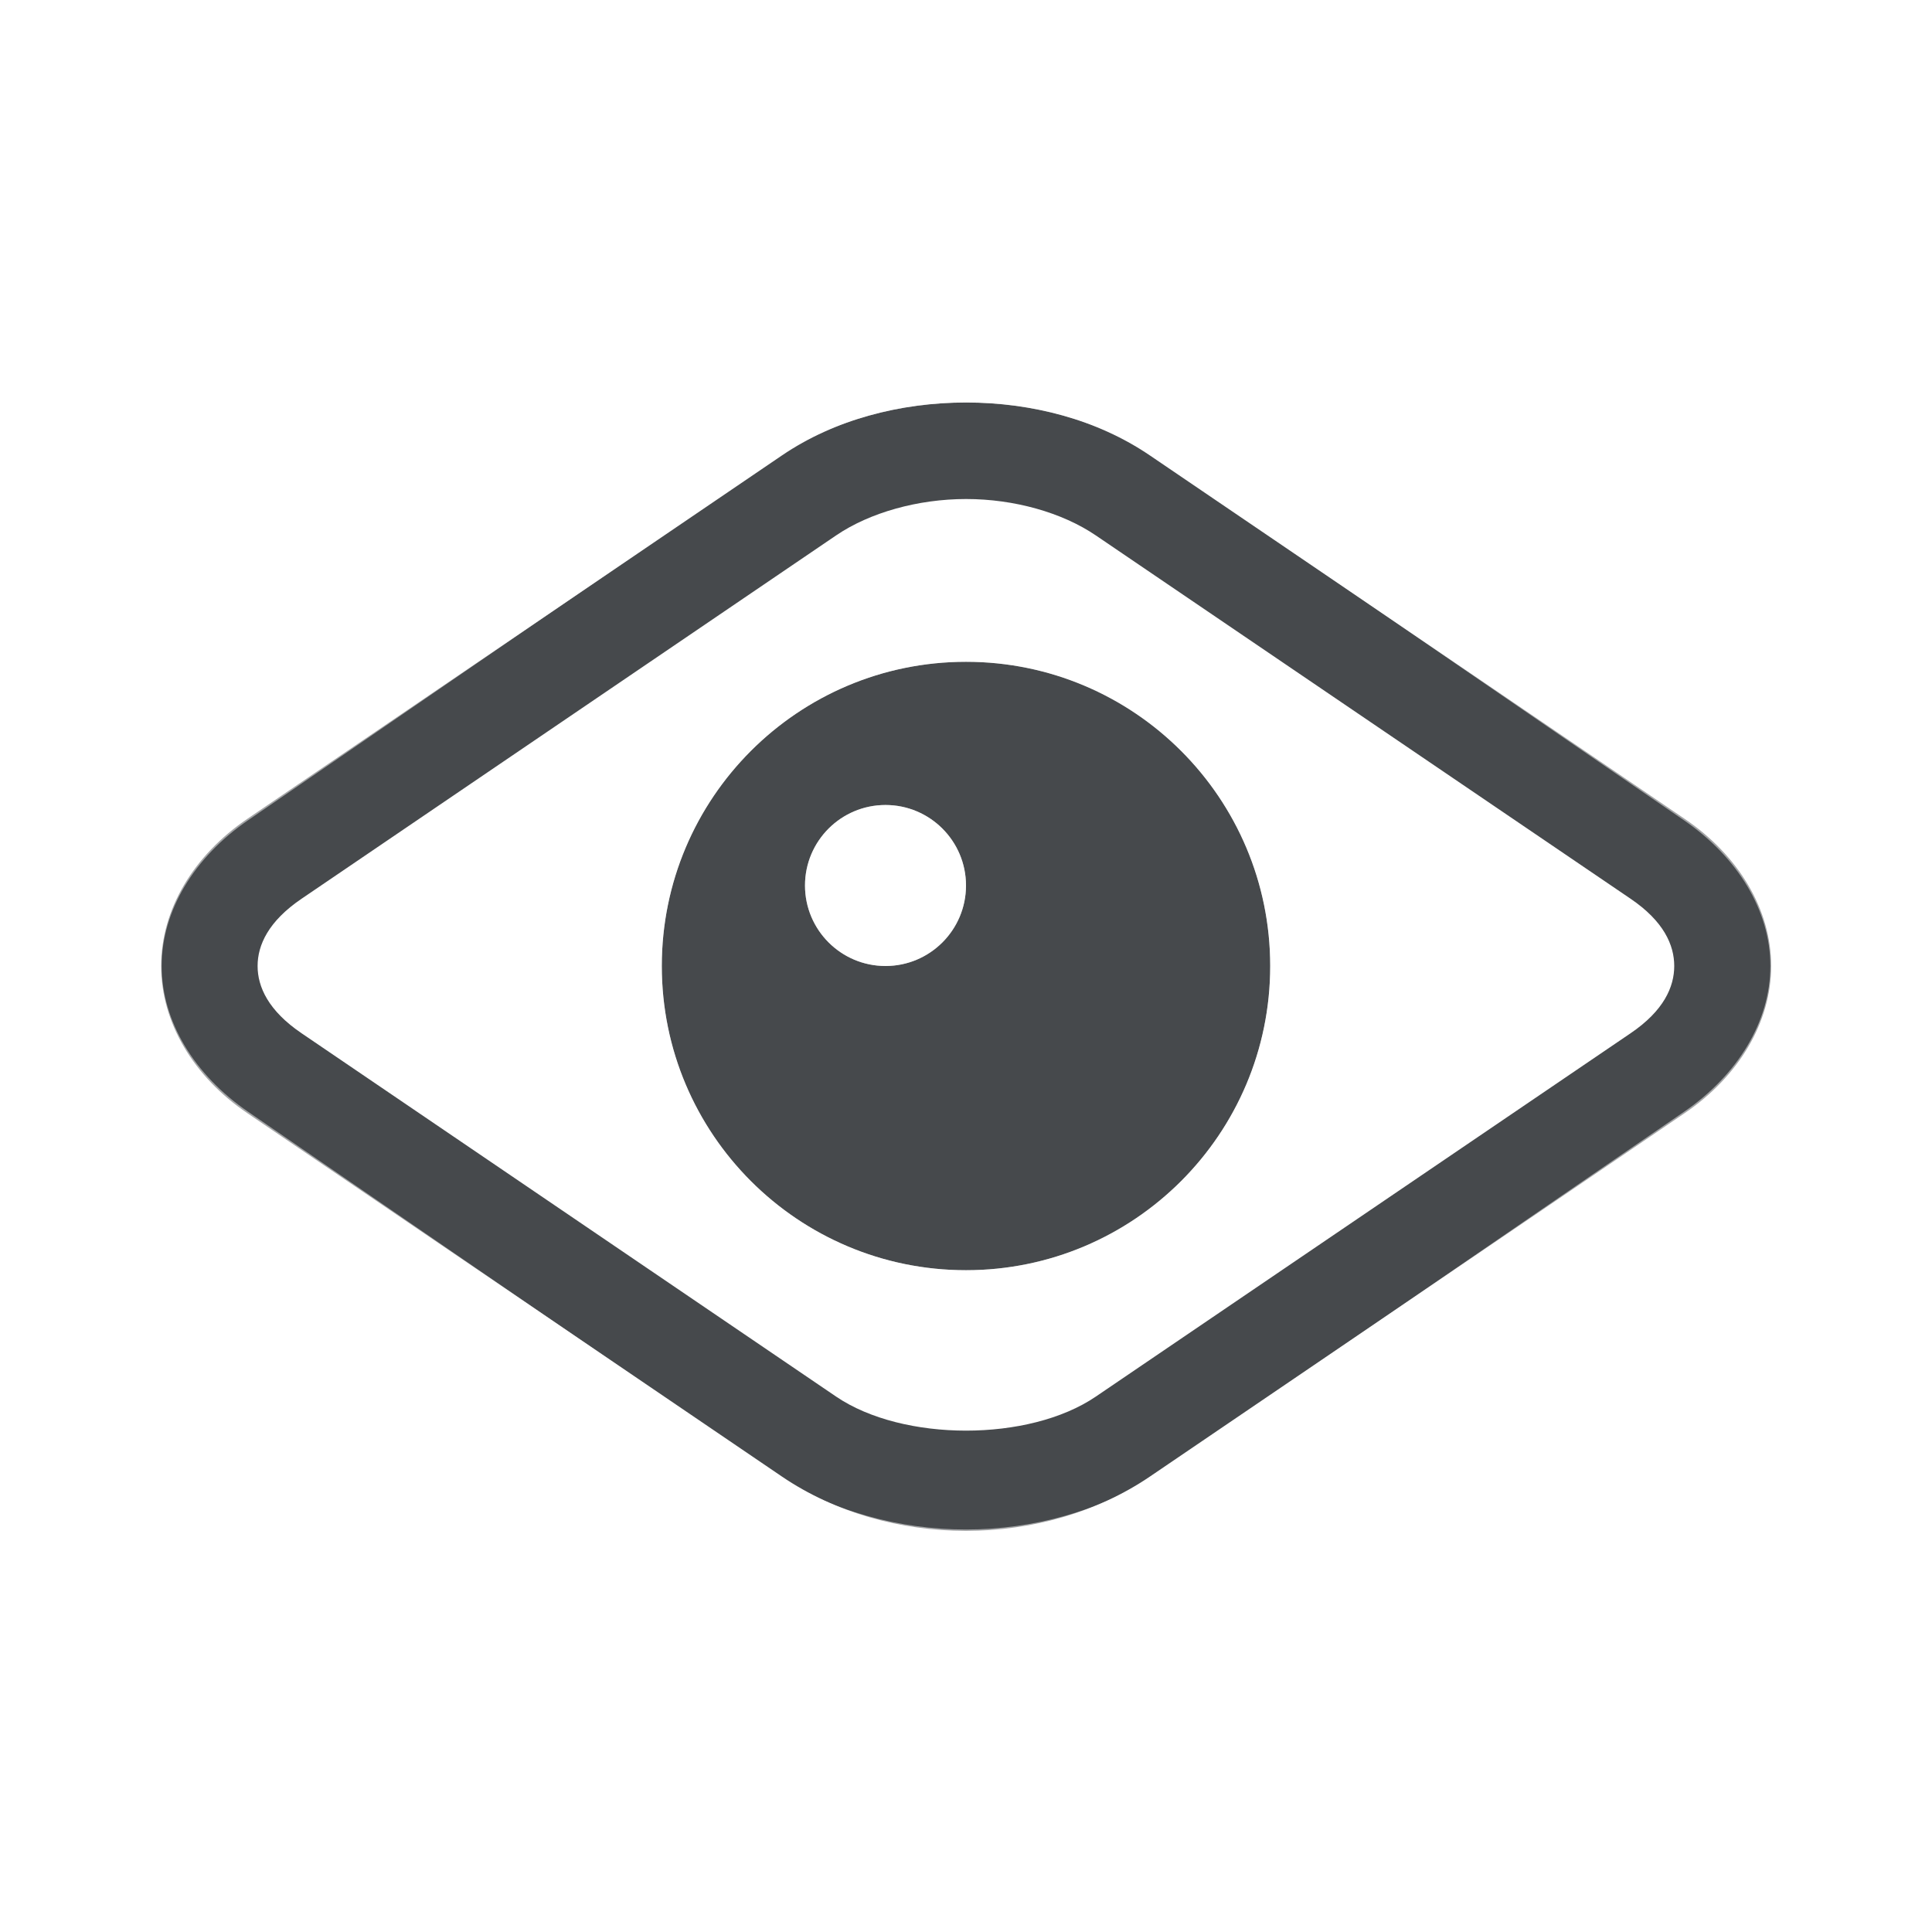
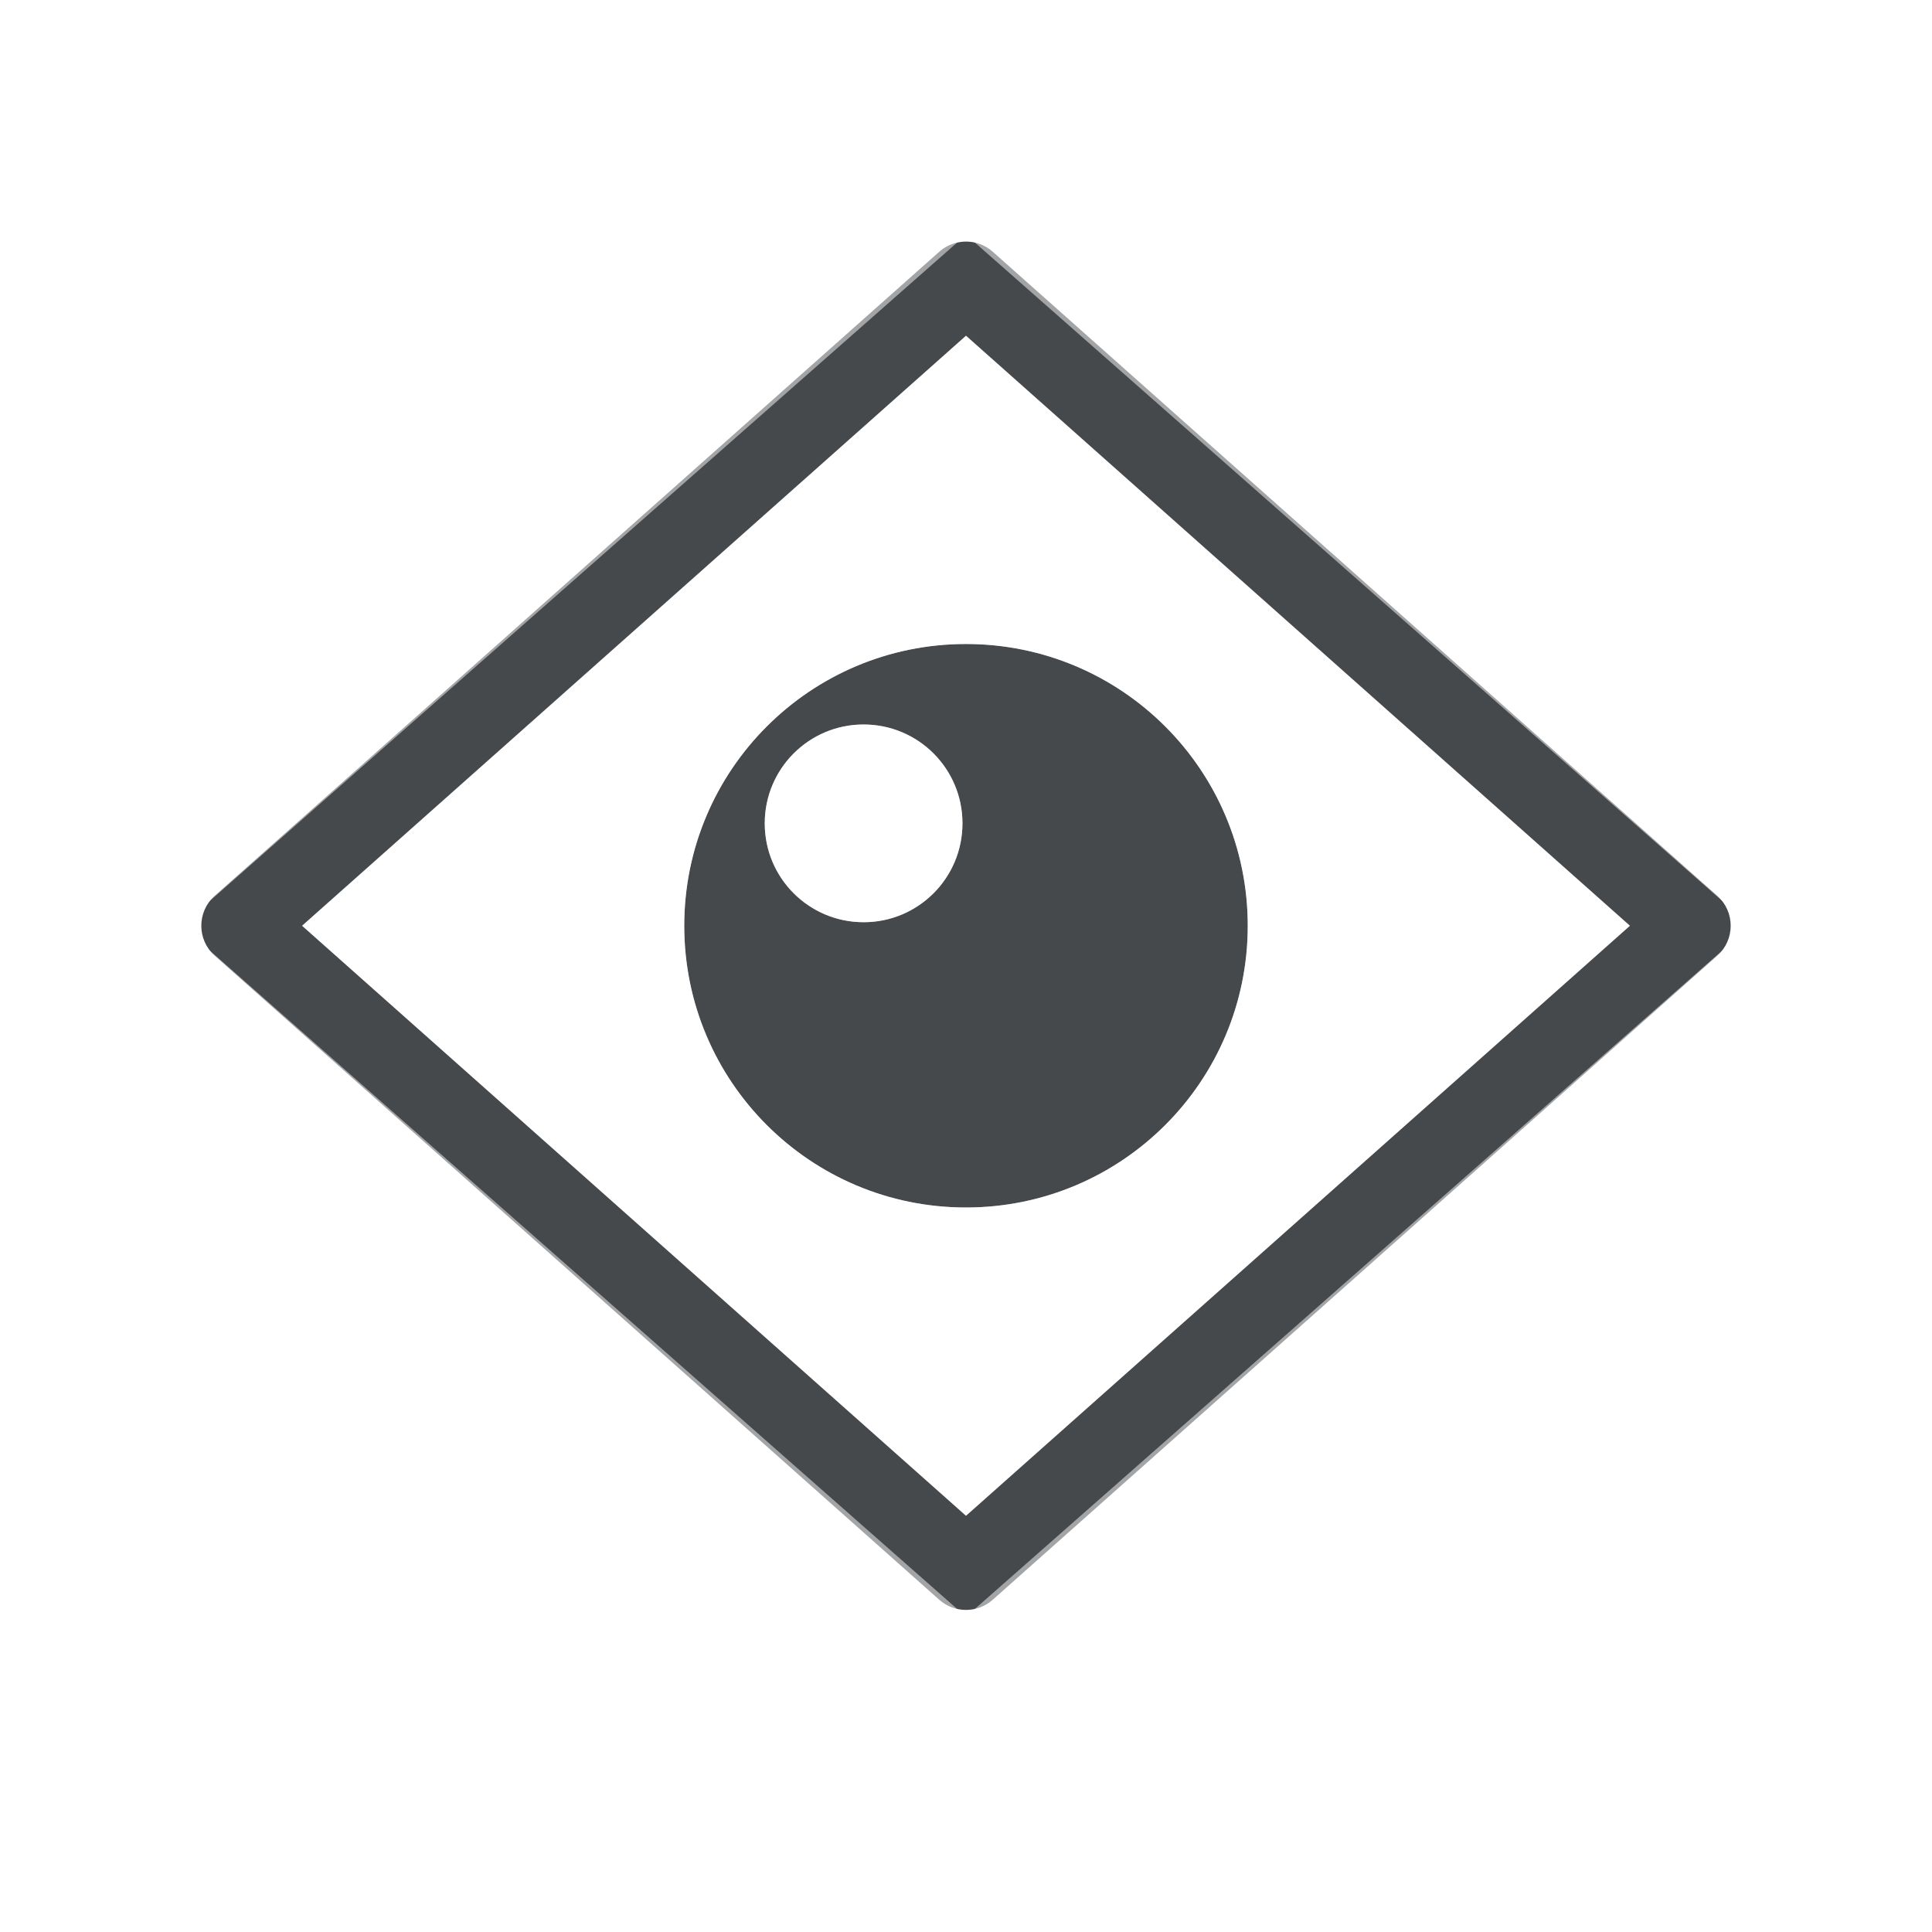
<svg xmlns="http://www.w3.org/2000/svg" id="b" width="24" height="24" version="1.1">
  <defs id="f">
    <style id="current-color-scheme" type="text/css">.ColorScheme-Text {color:#090d11;}.ColorScheme-Background{color:#ffffff;}</style>
  </defs>
-   <g id="c" transform="translate(9384.3 -4838.2)">
-     <path id="e" transform="translate(-9384.3 4838.2)" d="m12.002 5c-0.811 0-1.628 0.209-2.289 0.658l-6.641 4.514c-0.665 0.452-1.07 1.122-1.07 1.828s0.405 1.377 1.07 1.828l6.641 4.514c1.327 0.9 3.246 0.9 4.572 0l6.643-4.514c0.665-0.452 1.074-1.122 1.074-1.828s-0.409-1.377-1.074-1.828l-6.643-4.514c-0.661-0.449-1.472-0.658-2.283-0.658zm0 1.199c0.596 0 1.192 0.168 1.609 0.451l6.644 4.514c0.413 0.28 0.543 0.576 0.543 0.836s-0.13 0.556-0.543 0.836l-6.644 4.514c-0.829 0.563-2.393 0.562-3.223 0l-6.641-4.514c-0.413-0.28-0.547-0.576-0.547-0.836s0.134-0.556 0.547-0.836l6.641-4.514c0.417-0.283 1.017-0.451 1.613-0.451zm-0.002 2.022c-2.087 0-3.779 1.692-3.779 3.779 0 2.087 1.692 3.779 3.779 3.779 2.087 0 3.779-1.692 3.779-3.779 0-2.087-1.692-3.779-3.779-3.779zm-1 1.779c0.552 0 1 0.448 1 1s-0.448 1-1 1-1-0.448-1-1 0.448-1 1-1z" style="fill-opacity:.75;fill:currentColor" class="ColorScheme-Text" />
-     <path id="a" transform="translate(-9384.3 4838.2)" d="m12 4c-1.103 0-2.238 0.018-3.941 1.184l-4.252 3.162c-2.494 1.791-2.344 2.673-2.344 3.654s-0.151 1.863 2.344 3.654l4.252 3.162c1.704 1.165 2.838 1.184 3.941 1.184s2.24-0.018 3.943-1.184l4.25-3.162c2.494-1.791 2.346-2.673 2.346-3.654s0.149-1.863-2.346-3.654l-4.25-3.162c-1.704-1.165-2.84-1.184-3.943-1.184zm0 1c0.832 0 1.689 0.229 2.359 0.688l6.557 4.5c0.674 0.461 1.076 1.13 1.076 1.812s-0.4 1.351-1.074 1.812l-6.559 4.5c-0.67 0.458-1.528 0.688-2.359 0.688s-1.689-0.229-2.359-0.688l-6.557-4.5c-0.674-0.461-1.076-1.13-1.076-1.812s0.402-1.351 1.076-1.812l6.557-4.5c0.67-0.458 1.528-0.688 2.359-0.688zm0.402 2.844c-2.532 0-4.559 2.027-4.559 4.559 0 2.532 2.027 4.588 4.559 4.588 2.532 0 4.588-2.056 4.588-4.588 0-2.532-2.056-4.559-4.588-4.559zm-0.402 0.377c2.087 0 3.779 1.692 3.779 3.779 0 2.087-1.692 3.779-3.779 3.779-2.087 0-3.779-1.692-3.779-3.779 0-2.087 1.692-3.779 3.779-3.779zm-1 1.779c-0.552 0-1 0.448-1 1s0.448 1 1 1c0.552 0 1-0.448 1-1s-0.448-1-1-1z" style="fill-opacity:.5;fill:currentColor" class="ColorScheme-Background" />
-   </g>
+   <path id="c" class="ColorScheme-Text" d="m11.881 3.016c-0.079 0.019-0.152 0.057-0.213 0.111l-9 8c-0.223 0.199-0.223 0.547 0 0.746l9 8c0.189 0.168 0.475 0.168 0.664 0l9-8c0.223-0.199 0.223-0.547 0-0.746l-9-8c-0.123-0.109-0.292-0.151-0.451-0.111zm0.119 1.154 8.248 7.33-8.248 7.33-8.248-7.33zm0 3.83c-1.933 0-3.5 1.567-3.5 3.5 0 1.933 1.567 3.5 3.5 3.5s3.5-1.567 3.5-3.5c0-1.933-1.567-3.5-3.5-3.5zm-1.272 1c0.679-1.585e-4 1.229 0.55 1.228 1.228 1.58e-4 0.679-0.55 1.229-1.228 1.228-0.679 1.59e-4 -1.229-0.55-1.228-1.228-1.59e-4 -0.679 0.55-1.229 1.228-1.228z" style="fill-opacity:.75;fill:currentColor" />
+   <path id="a" class="ColorScheme-Background" d="m11.881 1.766c-0.078 0.019-0.15 0.056-0.211 0.109l-10.5 9.25c-0.226 0.199-0.226 0.551 0 0.75l10.5 9.25c0.189 0.166 0.471 0.166 0.66 0l10.5-9.25c0.226-0.199 0.226-0.551 0-0.75l-10.5-9.25c-0.123-0.108-0.291-0.148-0.449-0.109zm0.119 1.15 9.744 8.584-9.744 8.584-9.744-8.584zm0 4.084c-2.479 0-4.5 2.021-4.5 4.5 0 2.479 2.021 4.5 4.5 4.5 2.479 0 4.5-2.021 4.5-4.5 0-2.479-2.021-4.5-4.5-4.5zm0 1c1.939 0 3.5 1.561 3.5 3.5 0 1.939-1.561 3.5-3.5 3.5s-3.5-1.561-3.5-3.5c0-1.939 1.561-3.5 3.5-3.5zm-1.272 1c-0.679-1.59e-4 -1.229 0.55-1.228 1.228-1.585e-4 0.679 0.55 1.229 1.228 1.228 0.679 1.58e-4 1.229-0.55 1.228-1.228 1.59e-4 -0.679-0.55-1.229-1.228-1.228z" style="fill-opacity:.5;fill:currentColor" />
</svg>
